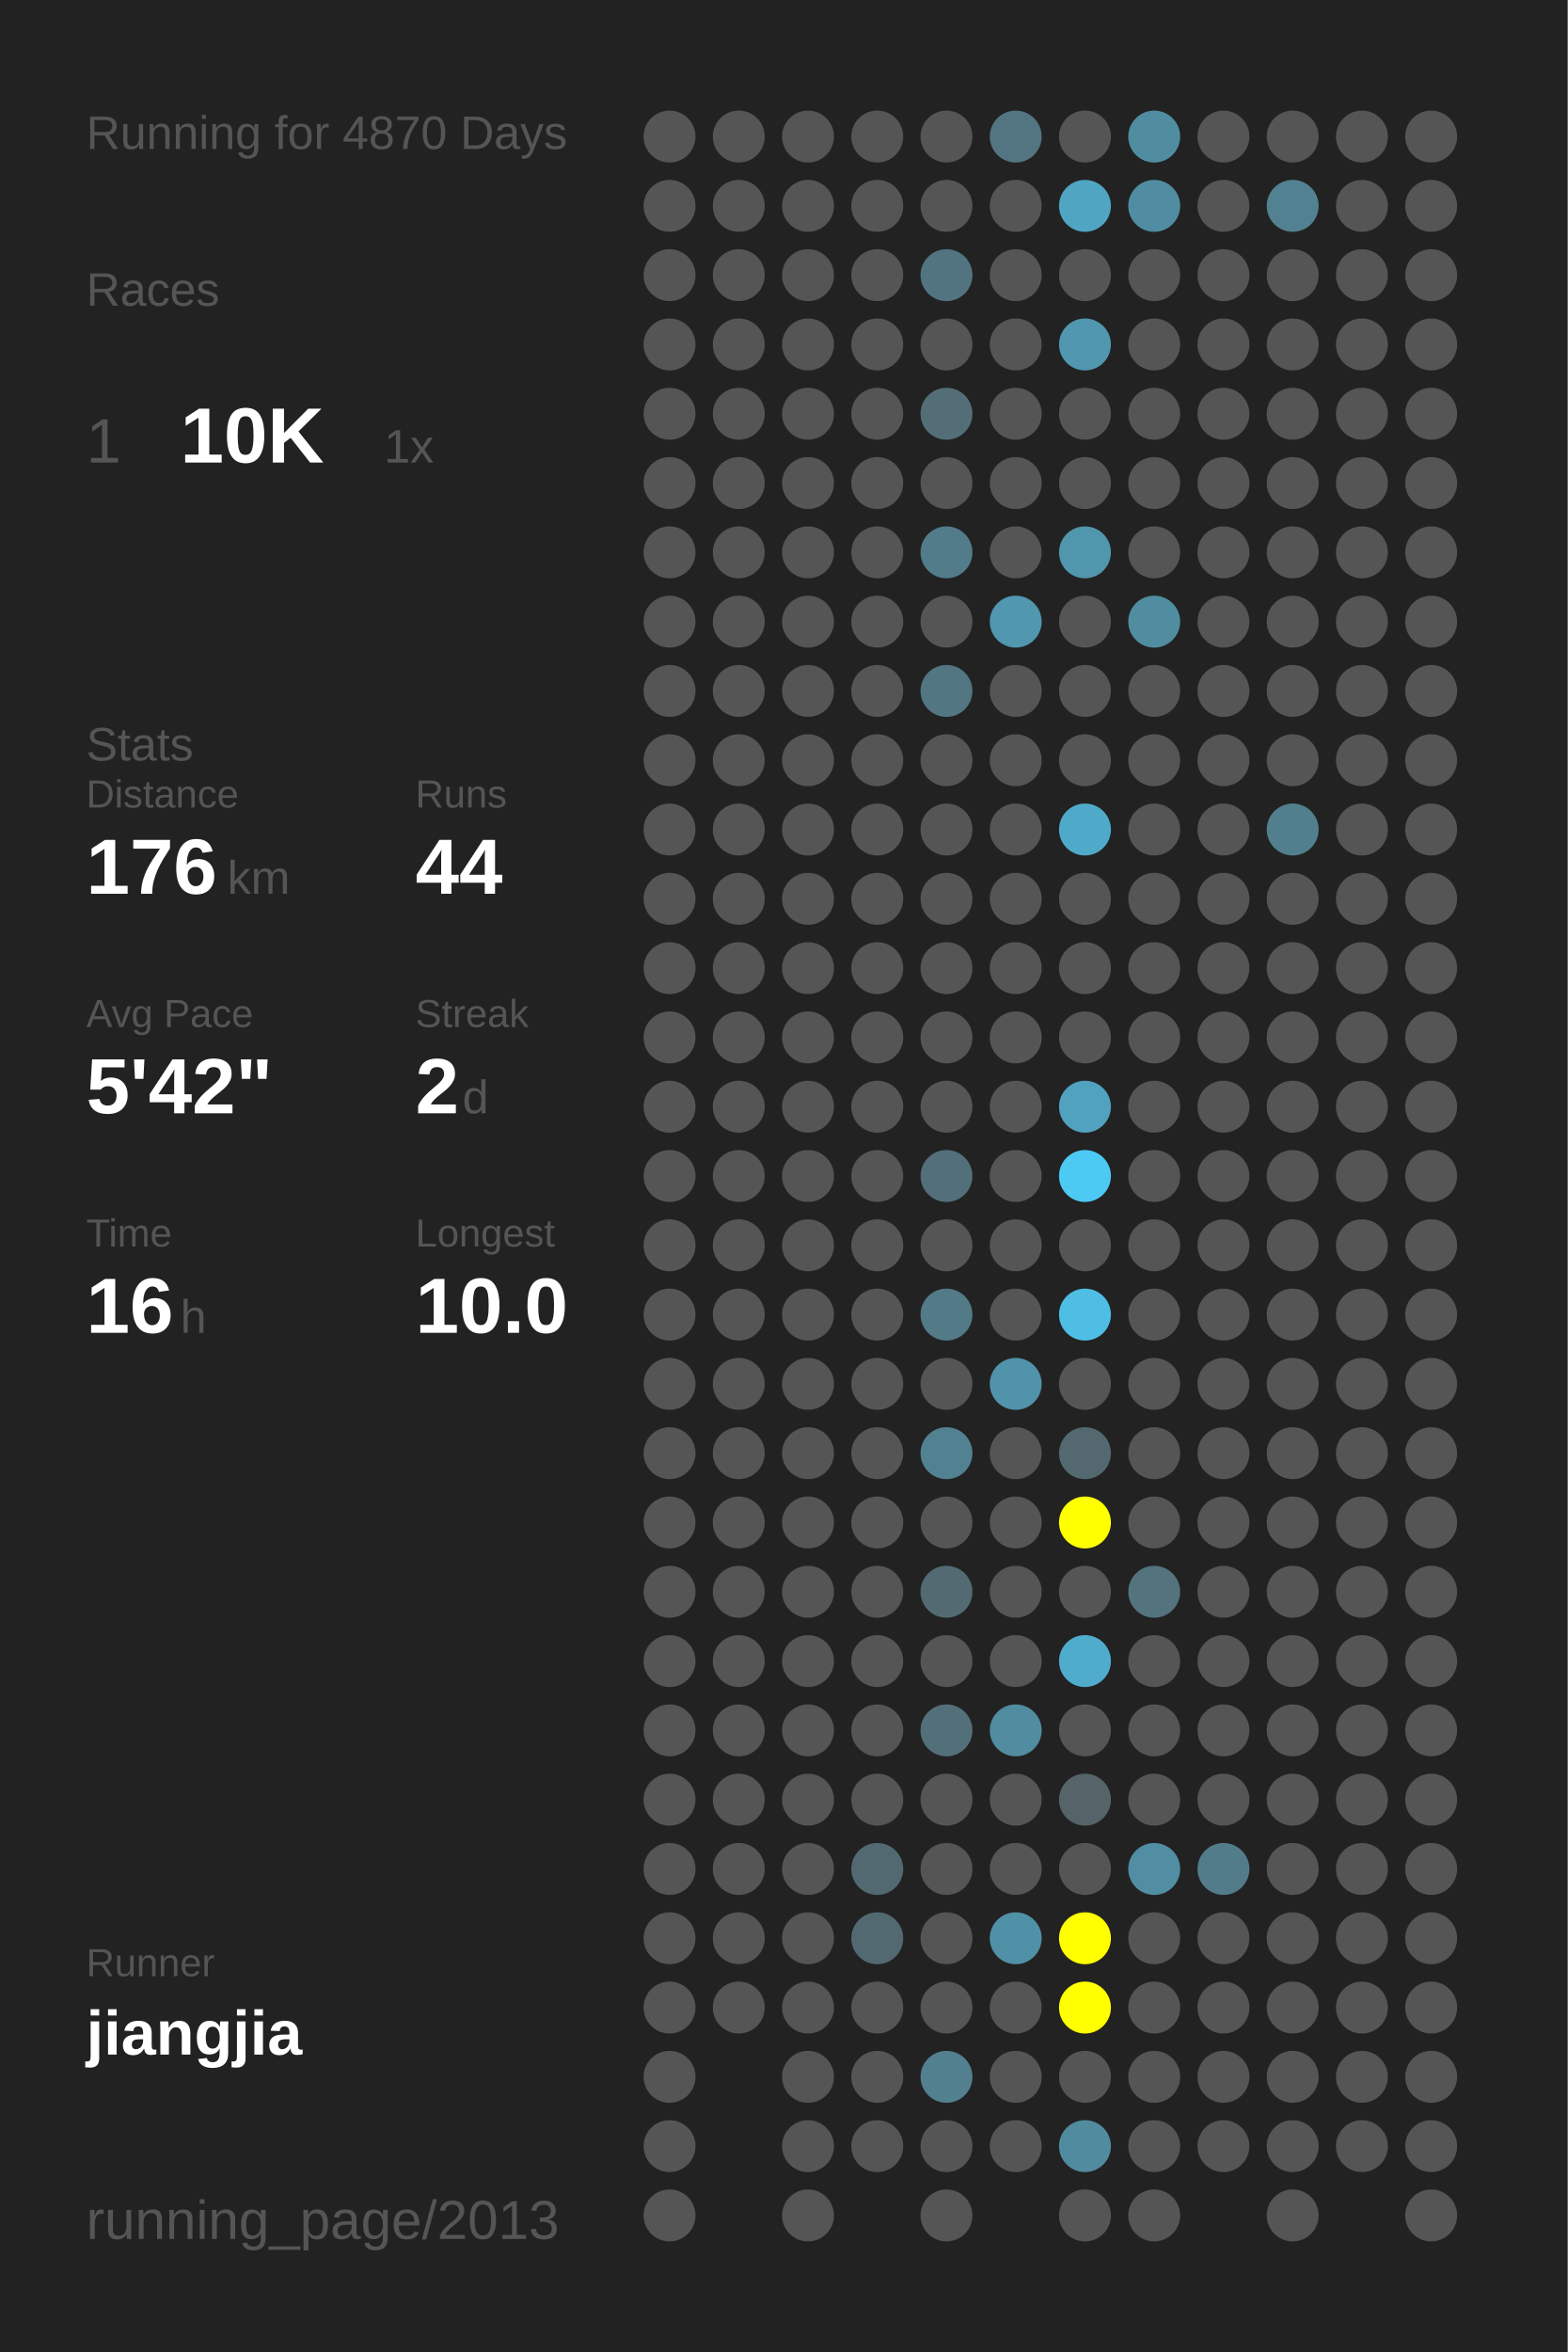
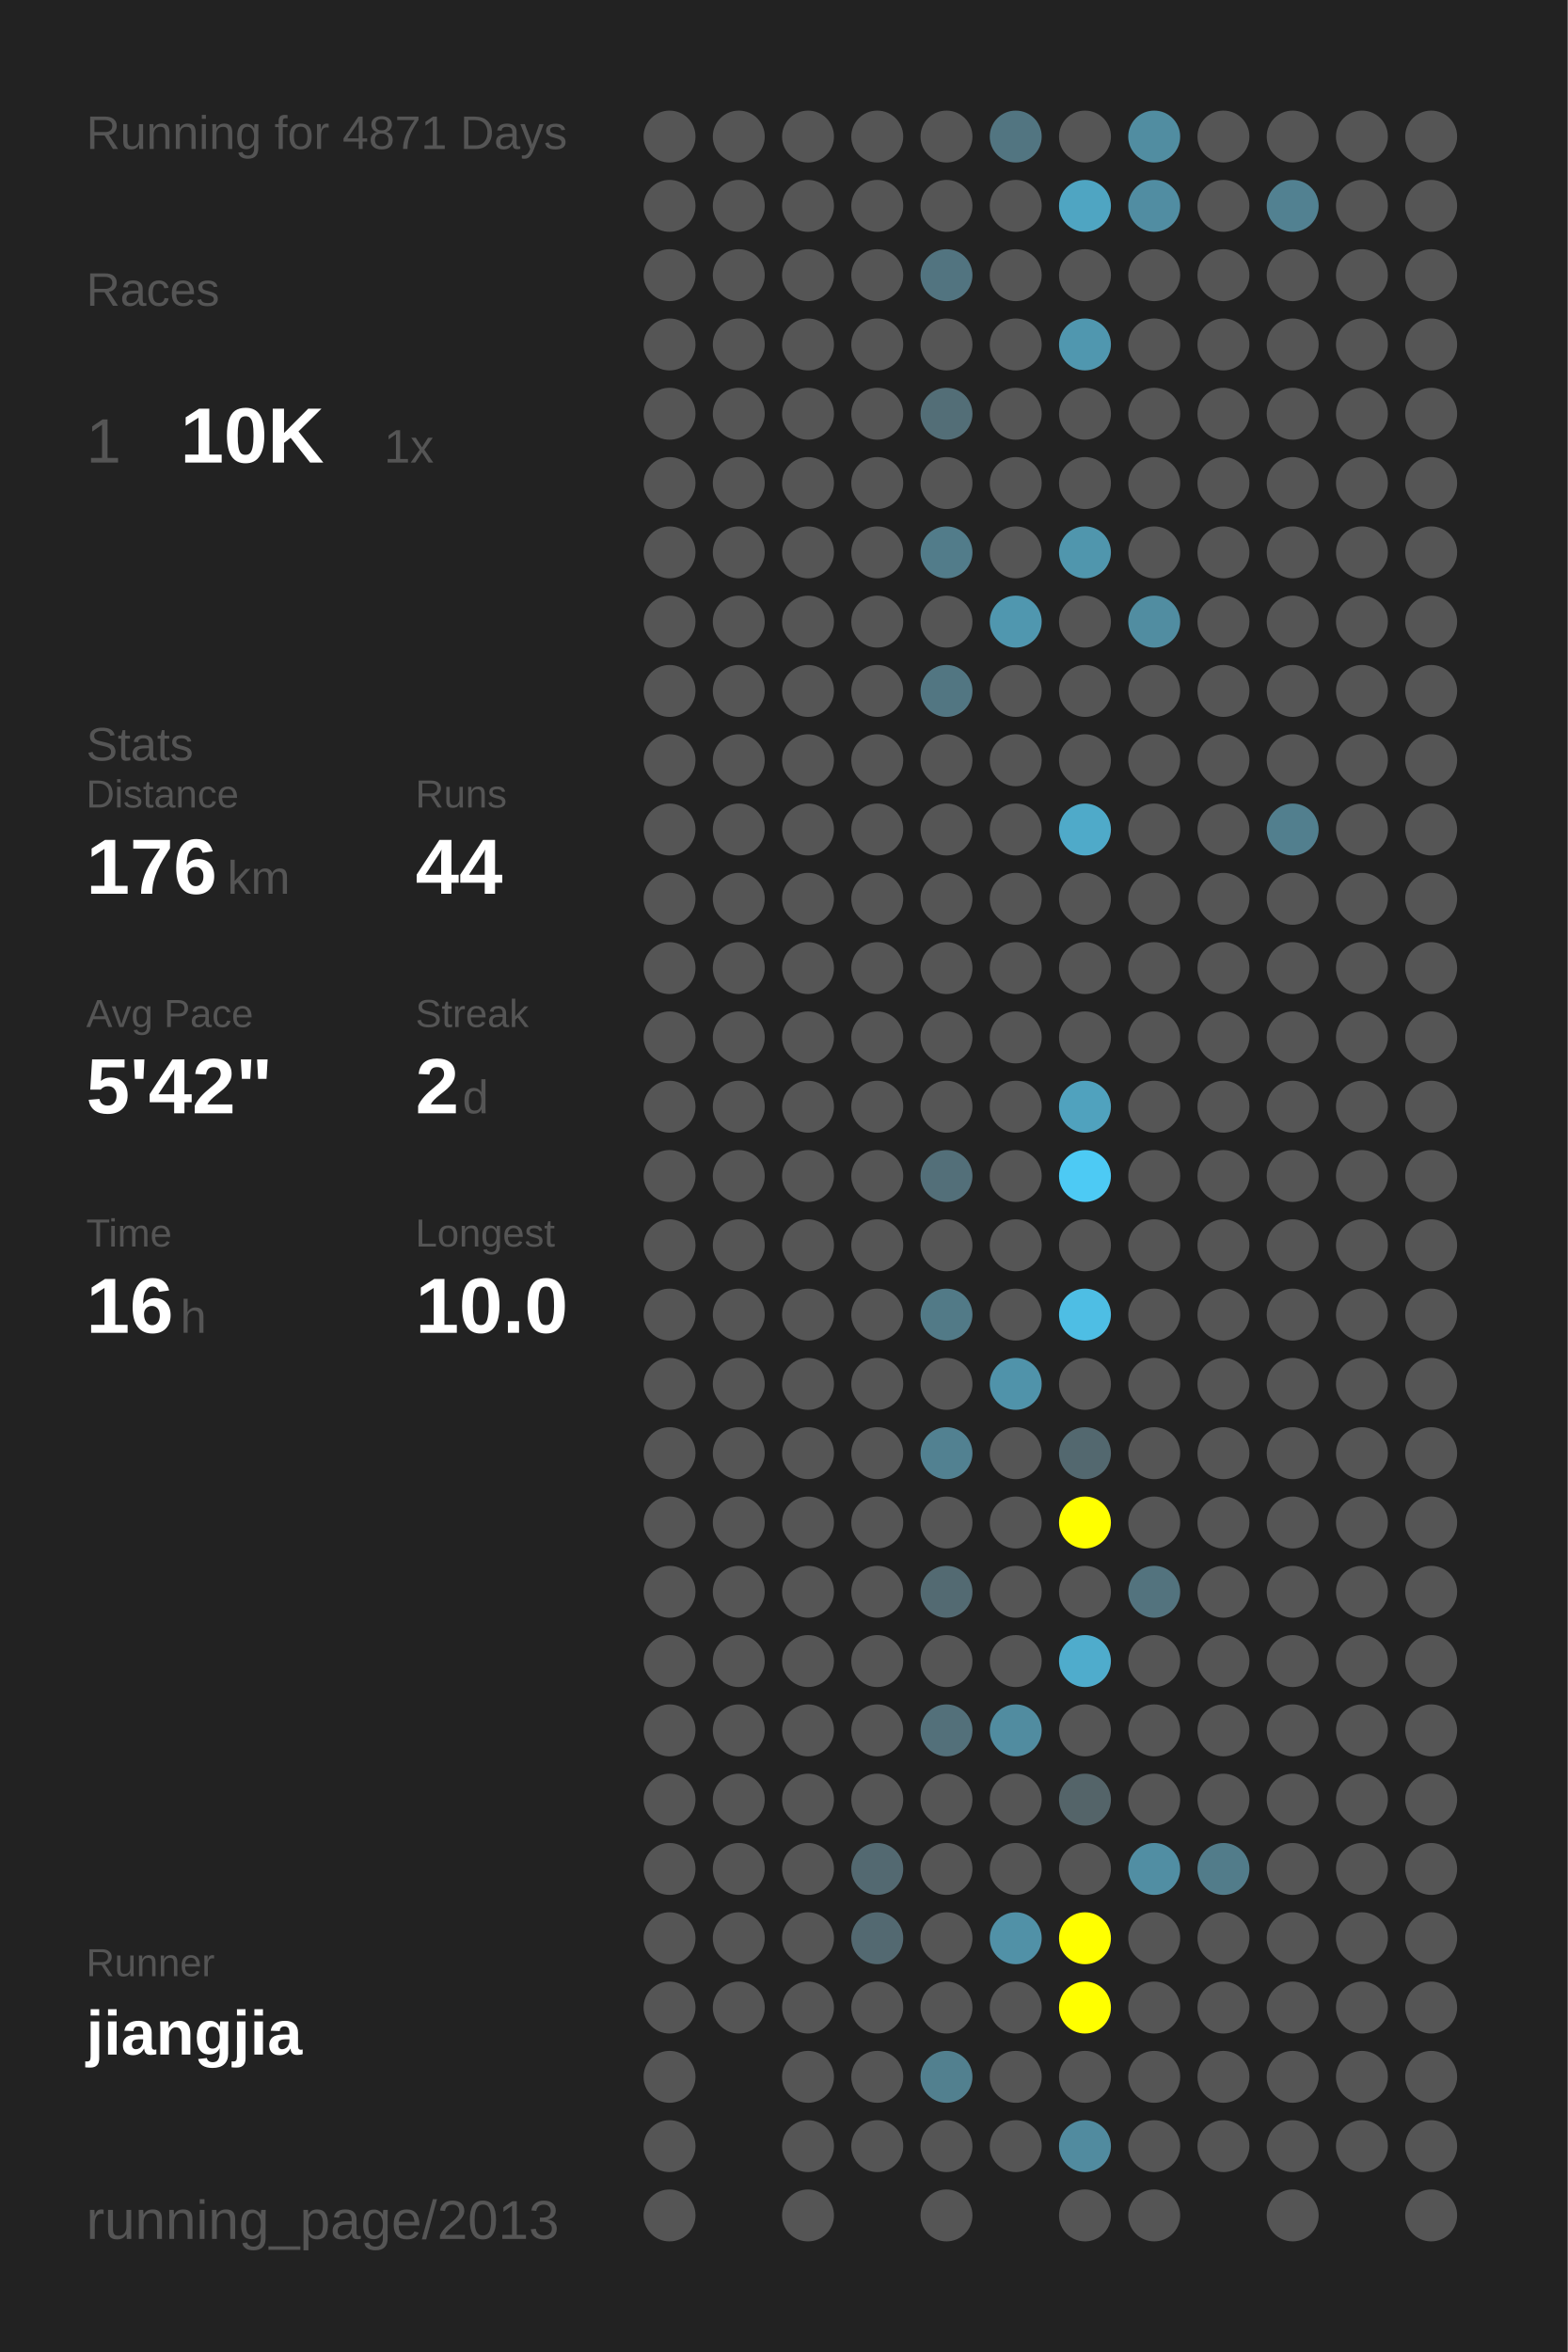
<svg xmlns="http://www.w3.org/2000/svg" baseProfile="full" height="300mm" version="1.1" viewBox="0,0,200,300" width="200mm">
  <defs />
  <rect fill="#222222" height="300" width="200" x="0" y="0" />
-   <text fill="#555555" style="font-size:6px; font-family:Arial;" x="11" y="19">Running for 4870 Days</text>
+   <text fill="#555555" style="font-size:6px; font-family:Arial;" x="11" y="19">Running for 4871 Days</text>
  <text fill="#555555" style="font-size:6px; font-family:Arial;" x="11" y="39">Races</text>
  <text fill="#555555" style="font-size:8px; font-family:Arial;" x="11" y="59">1</text>
  <text fill="#FFFFFF" style="font-size:10px; font-family:Arial; font-weight:bold;" x="23" y="59">10K</text>
  <text fill="#555555" style="font-size:6px; font-family:Arial;" x="49" y="59">1x</text>
  <text fill="#555555" style="font-size:6px; font-family:Arial;" x="11" y="97">Stats</text>
  <text fill="#555555" style="font-size:5px; font-family:Arial;" x="11" y="103">Distance</text>
  <text fill="#FFFFFF" style="font-size:10px; font-family:Arial; font-weight:bold;" x="11" y="114">176</text>
  <text fill="#555555" style="font-size:6px; font-family:Arial;" x="29" y="114">km</text>
  <text fill="#555555" style="font-size:5px; font-family:Arial;" x="53" y="103">Runs</text>
  <text fill="#FFFFFF" style="font-size:10px; font-family:Arial; font-weight:bold;" x="53" y="114">44</text>
  <text fill="#555555" style="font-size:5px; font-family:Arial;" x="11" y="131">Avg Pace</text>
  <text fill="#FFFFFF" style="font-size:10px; font-family:Arial; font-weight:bold;" x="11" y="142">5'42"</text>
  <text fill="#555555" style="font-size:5px; font-family:Arial;" x="53" y="131">Streak</text>
  <text fill="#FFFFFF" style="font-size:10px; font-family:Arial; font-weight:bold;" x="53" y="142">2</text>
  <text fill="#555555" style="font-size:6px; font-family:Arial;" x="59" y="142">d</text>
  <text fill="#555555" style="font-size:5px; font-family:Arial;" x="11" y="159">Time</text>
  <text fill="#FFFFFF" style="font-size:10px; font-family:Arial; font-weight:bold;" x="11" y="170">16</text>
  <text fill="#555555" style="font-size:6px; font-family:Arial;" x="23" y="170">h</text>
  <text fill="#555555" style="font-size:5px; font-family:Arial;" x="53" y="159">Longest</text>
  <text fill="#FFFFFF" style="font-size:10px; font-family:Arial; font-weight:bold;" x="53" y="170">10.0</text>
  <text fill="#555555" style="font-size:5px; font-family:Arial;" x="11" y="252.065">Runner</text>
  <text fill="#FFFFFF" style="font-size:8px; font-family:Arial; font-weight:bold;" x="11" y="262.065">jiangjia</text>
  <text fill="#555555" style="font-size:7px; font-family:Arial;" x="11" y="285.581">running_page/2013</text>
  <circle cx="85.417" cy="17.419" fill="#555555" r="3.312" />
  <circle cx="85.417" cy="26.258" fill="#555555" r="3.312" />
  <circle cx="85.417" cy="35.097" fill="#555555" r="3.312" />
  <circle cx="85.417" cy="43.935" fill="#555555" r="3.312" />
  <circle cx="85.417" cy="52.774" fill="#555555" r="3.312" />
  <circle cx="85.417" cy="61.613" fill="#555555" r="3.312" />
  <circle cx="85.417" cy="70.452" fill="#555555" r="3.312" />
  <circle cx="85.417" cy="79.29" fill="#555555" r="3.312" />
  <circle cx="85.417" cy="88.129" fill="#555555" r="3.312" />
  <circle cx="85.417" cy="96.968" fill="#555555" r="3.312" />
  <circle cx="85.417" cy="105.806" fill="#555555" r="3.312" />
  <circle cx="85.417" cy="114.645" fill="#555555" r="3.312" />
  <circle cx="85.417" cy="123.484" fill="#555555" r="3.312" />
  <circle cx="85.417" cy="132.323" fill="#555555" r="3.312" />
  <circle cx="85.417" cy="141.161" fill="#555555" r="3.312" />
  <circle cx="85.417" cy="150" fill="#555555" r="3.312" />
  <circle cx="85.417" cy="158.839" fill="#555555" r="3.312" />
  <circle cx="85.417" cy="167.677" fill="#555555" r="3.312" />
  <circle cx="85.417" cy="176.516" fill="#555555" r="3.312" />
  <circle cx="85.417" cy="185.355" fill="#555555" r="3.312" />
  <circle cx="85.417" cy="194.194" fill="#555555" r="3.312" />
  <circle cx="85.417" cy="203.032" fill="#555555" r="3.312" />
  <circle cx="85.417" cy="211.871" fill="#555555" r="3.312" />
  <circle cx="85.417" cy="220.71" fill="#555555" r="3.312" />
  <circle cx="85.417" cy="229.548" fill="#555555" r="3.312" />
  <circle cx="85.417" cy="238.387" fill="#555555" r="3.312" />
  <circle cx="85.417" cy="247.226" fill="#555555" r="3.312" />
  <circle cx="85.417" cy="256.065" fill="#555555" r="3.312" />
  <circle cx="85.417" cy="264.903" fill="#555555" r="3.312" />
  <circle cx="85.417" cy="273.742" fill="#555555" r="3.312" />
  <circle cx="85.417" cy="282.581" fill="#555555" r="3.312" />
  <circle cx="94.25" cy="17.419" fill="#555555" r="3.312" />
  <circle cx="94.25" cy="26.258" fill="#555555" r="3.312" />
  <circle cx="94.25" cy="35.097" fill="#555555" r="3.312" />
  <circle cx="94.25" cy="43.935" fill="#555555" r="3.312" />
  <circle cx="94.25" cy="52.774" fill="#555555" r="3.312" />
  <circle cx="94.25" cy="61.613" fill="#555555" r="3.312" />
  <circle cx="94.25" cy="70.452" fill="#555555" r="3.312" />
  <circle cx="94.25" cy="79.29" fill="#555555" r="3.312" />
  <circle cx="94.25" cy="88.129" fill="#555555" r="3.312" />
  <circle cx="94.25" cy="96.968" fill="#555555" r="3.312" />
  <circle cx="94.25" cy="105.806" fill="#555555" r="3.312" />
  <circle cx="94.25" cy="114.645" fill="#555555" r="3.312" />
  <circle cx="94.25" cy="123.484" fill="#555555" r="3.312" />
  <circle cx="94.25" cy="132.323" fill="#555555" r="3.312" />
  <circle cx="94.25" cy="141.161" fill="#555555" r="3.312" />
  <circle cx="94.25" cy="150" fill="#555555" r="3.312" />
  <circle cx="94.25" cy="158.839" fill="#555555" r="3.312" />
  <circle cx="94.25" cy="167.677" fill="#555555" r="3.312" />
  <circle cx="94.25" cy="176.516" fill="#555555" r="3.312" />
  <circle cx="94.25" cy="185.355" fill="#555555" r="3.312" />
  <circle cx="94.25" cy="194.194" fill="#555555" r="3.312" />
  <circle cx="94.25" cy="203.032" fill="#555555" r="3.312" />
  <circle cx="94.25" cy="211.871" fill="#555555" r="3.312" />
  <circle cx="94.25" cy="220.71" fill="#555555" r="3.312" />
  <circle cx="94.25" cy="229.548" fill="#555555" r="3.312" />
  <circle cx="94.25" cy="238.387" fill="#555555" r="3.312" />
  <circle cx="94.25" cy="247.226" fill="#555555" r="3.312" />
  <circle cx="94.25" cy="256.065" fill="#555555" r="3.312" />
  <circle cx="103.083" cy="17.419" fill="#555555" r="3.312" />
  <circle cx="103.083" cy="26.258" fill="#555555" r="3.312" />
  <circle cx="103.083" cy="35.097" fill="#555555" r="3.312" />
  <circle cx="103.083" cy="43.935" fill="#555555" r="3.312" />
  <circle cx="103.083" cy="52.774" fill="#555555" r="3.312" />
  <circle cx="103.083" cy="61.613" fill="#555555" r="3.312" />
  <circle cx="103.083" cy="70.452" fill="#555555" r="3.312" />
  <circle cx="103.083" cy="79.29" fill="#555555" r="3.312" />
  <circle cx="103.083" cy="88.129" fill="#555555" r="3.312" />
  <circle cx="103.083" cy="96.968" fill="#555555" r="3.312" />
  <circle cx="103.083" cy="105.806" fill="#555555" r="3.312" />
  <circle cx="103.083" cy="114.645" fill="#555555" r="3.312" />
  <circle cx="103.083" cy="123.484" fill="#555555" r="3.312" />
  <circle cx="103.083" cy="132.323" fill="#555555" r="3.312" />
  <circle cx="103.083" cy="141.161" fill="#555555" r="3.312" />
  <circle cx="103.083" cy="150" fill="#555555" r="3.312" />
  <circle cx="103.083" cy="158.839" fill="#555555" r="3.312" />
  <circle cx="103.083" cy="167.677" fill="#555555" r="3.312" />
  <circle cx="103.083" cy="176.516" fill="#555555" r="3.312" />
  <circle cx="103.083" cy="185.355" fill="#555555" r="3.312" />
  <circle cx="103.083" cy="194.194" fill="#555555" r="3.312" />
  <circle cx="103.083" cy="203.032" fill="#555555" r="3.312" />
  <circle cx="103.083" cy="211.871" fill="#555555" r="3.312" />
  <circle cx="103.083" cy="220.71" fill="#555555" r="3.312" />
  <circle cx="103.083" cy="229.548" fill="#555555" r="3.312" />
  <circle cx="103.083" cy="238.387" fill="#555555" r="3.312" />
  <circle cx="103.083" cy="247.226" fill="#555555" r="3.312" />
  <circle cx="103.083" cy="256.065" fill="#555555" r="3.312" />
  <circle cx="103.083" cy="264.903" fill="#555555" r="3.312" />
  <circle cx="103.083" cy="273.742" fill="#555555" r="3.312" />
  <circle cx="103.083" cy="282.581" fill="#555555" r="3.312" />
  <circle cx="111.917" cy="17.419" fill="#555555" r="3.312" />
  <circle cx="111.917" cy="26.258" fill="#555555" r="3.312" />
  <circle cx="111.917" cy="35.097" fill="#555555" r="3.312" />
  <circle cx="111.917" cy="43.935" fill="#555555" r="3.312" />
  <circle cx="111.917" cy="52.774" fill="#555555" r="3.312" />
  <circle cx="111.917" cy="61.613" fill="#555555" r="3.312" />
  <circle cx="111.917" cy="70.452" fill="#555555" r="3.312" />
  <circle cx="111.917" cy="79.29" fill="#555555" r="3.312" />
  <circle cx="111.917" cy="88.129" fill="#555555" r="3.312" />
  <circle cx="111.917" cy="96.968" fill="#555555" r="3.312" />
  <circle cx="111.917" cy="105.806" fill="#555555" r="3.312" />
  <circle cx="111.917" cy="114.645" fill="#555555" r="3.312" />
  <circle cx="111.917" cy="123.484" fill="#555555" r="3.312" />
  <circle cx="111.917" cy="132.323" fill="#555555" r="3.312" />
  <circle cx="111.917" cy="141.161" fill="#555555" r="3.312" />
  <circle cx="111.917" cy="150" fill="#555555" r="3.312" />
  <circle cx="111.917" cy="158.839" fill="#555555" r="3.312" />
  <circle cx="111.917" cy="167.677" fill="#555555" r="3.312" />
  <circle cx="111.917" cy="176.516" fill="#555555" r="3.312" />
  <circle cx="111.917" cy="185.355" fill="#555555" r="3.312" />
  <circle cx="111.917" cy="194.194" fill="#555555" r="3.312" />
  <circle cx="111.917" cy="203.032" fill="#555555" r="3.312" />
  <circle cx="111.917" cy="211.871" fill="#555555" r="3.312" />
  <circle cx="111.917" cy="220.71" fill="#555555" r="3.312" />
  <circle cx="111.917" cy="229.548" fill="#555555" r="3.312" />
  <circle cx="111.917" cy="238.387" fill="#536971" r="3.312" />
  <circle cx="111.917" cy="247.226" fill="#536971" r="3.312" />
  <circle cx="111.917" cy="256.065" fill="#555555" r="3.312" />
  <circle cx="111.917" cy="264.903" fill="#555555" r="3.312" />
  <circle cx="111.917" cy="273.742" fill="#555555" r="3.312" />
  <circle cx="120.75" cy="17.419" fill="#555555" r="3.312" />
  <circle cx="120.75" cy="26.258" fill="#555555" r="3.312" />
  <circle cx="120.75" cy="35.097" fill="#527480" r="3.312" />
  <circle cx="120.75" cy="43.935" fill="#555555" r="3.312" />
  <circle cx="120.75" cy="52.774" fill="#536e77" r="3.312" />
  <circle cx="120.75" cy="61.613" fill="#555555" r="3.312" />
  <circle cx="120.75" cy="70.452" fill="#527c8a" r="3.312" />
  <circle cx="120.75" cy="79.29" fill="#555555" r="3.312" />
  <circle cx="120.75" cy="88.129" fill="#527682" r="3.312" />
  <circle cx="120.75" cy="96.968" fill="#555555" r="3.312" />
  <circle cx="120.75" cy="105.806" fill="#555555" r="3.312" />
  <circle cx="120.75" cy="114.645" fill="#555555" r="3.312" />
  <circle cx="120.75" cy="123.484" fill="#555555" r="3.312" />
  <circle cx="120.75" cy="132.323" fill="#555555" r="3.312" />
  <circle cx="120.75" cy="141.161" fill="#555555" r="3.312" />
  <circle cx="120.75" cy="150" fill="#536f79" r="3.312" />
  <circle cx="120.75" cy="158.839" fill="#555555" r="3.312" />
  <circle cx="120.75" cy="167.677" fill="#527a87" r="3.312" />
  <circle cx="120.75" cy="176.516" fill="#555555" r="3.312" />
  <circle cx="120.75" cy="185.355" fill="#528191" r="3.312" />
  <circle cx="120.75" cy="194.194" fill="#555555" r="3.312" />
  <circle cx="120.75" cy="203.032" fill="#536a72" r="3.312" />
  <circle cx="120.75" cy="211.871" fill="#555555" r="3.312" />
  <circle cx="120.75" cy="220.71" fill="#53707a" r="3.312" />
  <circle cx="120.75" cy="229.548" fill="#555555" r="3.312" />
  <circle cx="120.75" cy="238.387" fill="#555555" r="3.312" />
  <circle cx="120.75" cy="247.226" fill="#555555" r="3.312" />
  <circle cx="120.75" cy="256.065" fill="#555555" r="3.312" />
  <circle cx="120.75" cy="264.903" fill="#52808f" r="3.312" />
  <circle cx="120.75" cy="273.742" fill="#555555" r="3.312" />
  <circle cx="120.75" cy="282.581" fill="#555555" r="3.312" />
  <circle cx="129.583" cy="17.419" fill="#527581" r="3.312" />
  <circle cx="129.583" cy="26.258" fill="#555555" r="3.312" />
  <circle cx="129.583" cy="35.097" fill="#555555" r="3.312" />
  <circle cx="129.583" cy="43.935" fill="#555555" r="3.312" />
  <circle cx="129.583" cy="52.774" fill="#555555" r="3.312" />
  <circle cx="129.583" cy="61.613" fill="#555555" r="3.312" />
  <circle cx="129.583" cy="70.452" fill="#555555" r="3.312" />
  <circle cx="129.583" cy="79.29" fill="#5097af" r="3.312" />
  <circle cx="129.583" cy="88.129" fill="#555555" r="3.312" />
  <circle cx="129.583" cy="96.968" fill="#555555" r="3.312" />
  <circle cx="129.583" cy="105.806" fill="#555555" r="3.312" />
  <circle cx="129.583" cy="114.645" fill="#555555" r="3.312" />
  <circle cx="129.583" cy="123.484" fill="#555555" r="3.312" />
  <circle cx="129.583" cy="132.323" fill="#555555" r="3.312" />
  <circle cx="129.583" cy="141.161" fill="#555555" r="3.312" />
  <circle cx="129.583" cy="150" fill="#555555" r="3.312" />
  <circle cx="129.583" cy="158.839" fill="#555555" r="3.312" />
  <circle cx="129.583" cy="167.677" fill="#555555" r="3.312" />
  <circle cx="129.583" cy="176.516" fill="#5093aa" r="3.312" />
  <circle cx="129.583" cy="185.355" fill="#555555" r="3.312" />
  <circle cx="129.583" cy="194.194" fill="#555555" r="3.312" />
  <circle cx="129.583" cy="203.032" fill="#555555" r="3.312" />
  <circle cx="129.583" cy="211.871" fill="#555555" r="3.312" />
  <circle cx="129.583" cy="220.71" fill="#518ca0" r="3.312" />
  <circle cx="129.583" cy="229.548" fill="#555555" r="3.312" />
  <circle cx="129.583" cy="238.387" fill="#555555" r="3.312" />
  <circle cx="129.583" cy="247.226" fill="#5191a7" r="3.312" />
  <circle cx="129.583" cy="256.065" fill="#555555" r="3.312" />
  <circle cx="129.583" cy="264.903" fill="#555555" r="3.312" />
  <circle cx="129.583" cy="273.742" fill="#555555" r="3.312" />
  <circle cx="138.417" cy="17.419" fill="#555555" r="3.312" />
  <circle cx="138.417" cy="26.258" fill="#4fa5c2" r="3.312" />
  <circle cx="138.417" cy="35.097" fill="#555555" r="3.312" />
  <circle cx="138.417" cy="43.935" fill="#5097af" r="3.312" />
  <circle cx="138.417" cy="52.774" fill="#555555" r="3.312" />
  <circle cx="138.417" cy="61.613" fill="#555555" r="3.312" />
  <circle cx="138.417" cy="70.452" fill="#5096ad" r="3.312" />
  <circle cx="138.417" cy="79.29" fill="#555555" r="3.312" />
  <circle cx="138.417" cy="88.129" fill="#555555" r="3.312" />
  <circle cx="138.417" cy="96.968" fill="#555555" r="3.312" />
  <circle cx="138.417" cy="105.806" fill="#4faac9" r="3.312" />
  <circle cx="138.417" cy="114.645" fill="#555555" r="3.312" />
  <circle cx="138.417" cy="123.484" fill="#555555" r="3.312" />
  <circle cx="138.417" cy="132.323" fill="#555555" r="3.312" />
  <circle cx="138.417" cy="141.161" fill="#50a2be" r="3.312" />
  <circle cx="138.417" cy="150" fill="#4dcaf4" r="3.312" />
  <circle cx="138.417" cy="158.839" fill="#555555" r="3.312" />
  <circle cx="138.417" cy="167.677" fill="#4ebee4" r="3.312" />
  <circle cx="138.417" cy="176.516" fill="#555555" r="3.312" />
  <circle cx="138.417" cy="185.355" fill="#53686f" r="3.312" />
  <circle cx="138.417" cy="194.194" fill="#FFFF00" r="3.312" />
  <circle cx="138.417" cy="203.032" fill="#555555" r="3.312" />
  <circle cx="138.417" cy="211.871" fill="#4faccc" r="3.312" />
  <circle cx="138.417" cy="220.71" fill="#555555" r="3.312" />
  <circle cx="138.417" cy="229.548" fill="#546469" r="3.312" />
  <circle cx="138.417" cy="238.387" fill="#555555" r="3.312" />
  <circle cx="138.417" cy="247.226" fill="#FFFF00" r="3.312" />
  <circle cx="138.417" cy="256.065" fill="#FFFF00" r="3.312" />
  <circle cx="138.417" cy="264.903" fill="#555555" r="3.312" />
  <circle cx="138.417" cy="273.742" fill="#518b9f" r="3.312" />
  <circle cx="138.417" cy="282.581" fill="#555555" r="3.312" />
  <circle cx="147.25" cy="17.419" fill="#518da1" r="3.312" />
  <circle cx="147.25" cy="26.258" fill="#518da2" r="3.312" />
  <circle cx="147.25" cy="35.097" fill="#555555" r="3.312" />
  <circle cx="147.25" cy="43.935" fill="#555555" r="3.312" />
  <circle cx="147.25" cy="52.774" fill="#555555" r="3.312" />
  <circle cx="147.25" cy="61.613" fill="#555555" r="3.312" />
  <circle cx="147.25" cy="70.452" fill="#555555" r="3.312" />
  <circle cx="147.25" cy="79.29" fill="#518da1" r="3.312" />
  <circle cx="147.25" cy="88.129" fill="#555555" r="3.312" />
  <circle cx="147.25" cy="96.968" fill="#555555" r="3.312" />
  <circle cx="147.25" cy="105.806" fill="#555555" r="3.312" />
  <circle cx="147.25" cy="114.645" fill="#555555" r="3.312" />
  <circle cx="147.25" cy="123.484" fill="#555555" r="3.312" />
  <circle cx="147.25" cy="132.323" fill="#555555" r="3.312" />
  <circle cx="147.25" cy="141.161" fill="#555555" r="3.312" />
  <circle cx="147.25" cy="150" fill="#555555" r="3.312" />
  <circle cx="147.25" cy="158.839" fill="#555555" r="3.312" />
  <circle cx="147.25" cy="167.677" fill="#555555" r="3.312" />
  <circle cx="147.25" cy="176.516" fill="#555555" r="3.312" />
  <circle cx="147.25" cy="185.355" fill="#555555" r="3.312" />
  <circle cx="147.25" cy="194.194" fill="#555555" r="3.312" />
  <circle cx="147.25" cy="203.032" fill="#53737e" r="3.312" />
  <circle cx="147.25" cy="211.871" fill="#555555" r="3.312" />
  <circle cx="147.25" cy="220.71" fill="#555555" r="3.312" />
  <circle cx="147.25" cy="229.548" fill="#555555" r="3.312" />
  <circle cx="147.25" cy="238.387" fill="#518ea3" r="3.312" />
  <circle cx="147.25" cy="247.226" fill="#555555" r="3.312" />
  <circle cx="147.25" cy="256.065" fill="#555555" r="3.312" />
  <circle cx="147.25" cy="264.903" fill="#555555" r="3.312" />
  <circle cx="147.25" cy="273.742" fill="#555555" r="3.312" />
  <circle cx="147.25" cy="282.581" fill="#555555" r="3.312" />
  <circle cx="156.083" cy="17.419" fill="#555555" r="3.312" />
  <circle cx="156.083" cy="26.258" fill="#555555" r="3.312" />
  <circle cx="156.083" cy="35.097" fill="#555555" r="3.312" />
  <circle cx="156.083" cy="43.935" fill="#555555" r="3.312" />
  <circle cx="156.083" cy="52.774" fill="#555555" r="3.312" />
  <circle cx="156.083" cy="61.613" fill="#555555" r="3.312" />
  <circle cx="156.083" cy="70.452" fill="#555555" r="3.312" />
  <circle cx="156.083" cy="79.29" fill="#555555" r="3.312" />
  <circle cx="156.083" cy="88.129" fill="#555555" r="3.312" />
  <circle cx="156.083" cy="96.968" fill="#555555" r="3.312" />
  <circle cx="156.083" cy="105.806" fill="#555555" r="3.312" />
  <circle cx="156.083" cy="114.645" fill="#555555" r="3.312" />
  <circle cx="156.083" cy="123.484" fill="#555555" r="3.312" />
  <circle cx="156.083" cy="132.323" fill="#555555" r="3.312" />
  <circle cx="156.083" cy="141.161" fill="#555555" r="3.312" />
  <circle cx="156.083" cy="150" fill="#555555" r="3.312" />
  <circle cx="156.083" cy="158.839" fill="#555555" r="3.312" />
  <circle cx="156.083" cy="167.677" fill="#555555" r="3.312" />
  <circle cx="156.083" cy="176.516" fill="#555555" r="3.312" />
  <circle cx="156.083" cy="185.355" fill="#555555" r="3.312" />
  <circle cx="156.083" cy="194.194" fill="#555555" r="3.312" />
  <circle cx="156.083" cy="203.032" fill="#555555" r="3.312" />
  <circle cx="156.083" cy="211.871" fill="#555555" r="3.312" />
  <circle cx="156.083" cy="220.71" fill="#555555" r="3.312" />
  <circle cx="156.083" cy="229.548" fill="#555555" r="3.312" />
  <circle cx="156.083" cy="238.387" fill="#527c8a" r="3.312" />
  <circle cx="156.083" cy="247.226" fill="#555555" r="3.312" />
  <circle cx="156.083" cy="256.065" fill="#555555" r="3.312" />
  <circle cx="156.083" cy="264.903" fill="#555555" r="3.312" />
  <circle cx="156.083" cy="273.742" fill="#555555" r="3.312" />
  <circle cx="164.917" cy="17.419" fill="#555555" r="3.312" />
  <circle cx="164.917" cy="26.258" fill="#528191" r="3.312" />
  <circle cx="164.917" cy="35.097" fill="#555555" r="3.312" />
  <circle cx="164.917" cy="43.935" fill="#555555" r="3.312" />
  <circle cx="164.917" cy="52.774" fill="#555555" r="3.312" />
  <circle cx="164.917" cy="61.613" fill="#555555" r="3.312" />
  <circle cx="164.917" cy="70.452" fill="#555555" r="3.312" />
  <circle cx="164.917" cy="79.29" fill="#555555" r="3.312" />
  <circle cx="164.917" cy="88.129" fill="#555555" r="3.312" />
  <circle cx="164.917" cy="96.968" fill="#555555" r="3.312" />
  <circle cx="164.917" cy="105.806" fill="#527f8e" r="3.312" />
  <circle cx="164.917" cy="114.645" fill="#555555" r="3.312" />
  <circle cx="164.917" cy="123.484" fill="#555555" r="3.312" />
  <circle cx="164.917" cy="132.323" fill="#555555" r="3.312" />
  <circle cx="164.917" cy="141.161" fill="#555555" r="3.312" />
  <circle cx="164.917" cy="150" fill="#555555" r="3.312" />
  <circle cx="164.917" cy="158.839" fill="#555555" r="3.312" />
  <circle cx="164.917" cy="167.677" fill="#555555" r="3.312" />
  <circle cx="164.917" cy="176.516" fill="#555555" r="3.312" />
  <circle cx="164.917" cy="185.355" fill="#555555" r="3.312" />
  <circle cx="164.917" cy="194.194" fill="#555555" r="3.312" />
  <circle cx="164.917" cy="203.032" fill="#555555" r="3.312" />
  <circle cx="164.917" cy="211.871" fill="#555555" r="3.312" />
  <circle cx="164.917" cy="220.71" fill="#555555" r="3.312" />
  <circle cx="164.917" cy="229.548" fill="#555555" r="3.312" />
  <circle cx="164.917" cy="238.387" fill="#555555" r="3.312" />
  <circle cx="164.917" cy="247.226" fill="#555555" r="3.312" />
  <circle cx="164.917" cy="256.065" fill="#555555" r="3.312" />
  <circle cx="164.917" cy="264.903" fill="#555555" r="3.312" />
  <circle cx="164.917" cy="273.742" fill="#555555" r="3.312" />
  <circle cx="164.917" cy="282.581" fill="#555555" r="3.312" />
  <circle cx="173.75" cy="17.419" fill="#555555" r="3.312" />
  <circle cx="173.75" cy="26.258" fill="#555555" r="3.312" />
  <circle cx="173.75" cy="35.097" fill="#555555" r="3.312" />
  <circle cx="173.75" cy="43.935" fill="#555555" r="3.312" />
  <circle cx="173.75" cy="52.774" fill="#555555" r="3.312" />
  <circle cx="173.75" cy="61.613" fill="#555555" r="3.312" />
  <circle cx="173.75" cy="70.452" fill="#555555" r="3.312" />
  <circle cx="173.75" cy="79.29" fill="#555555" r="3.312" />
  <circle cx="173.75" cy="88.129" fill="#555555" r="3.312" />
  <circle cx="173.75" cy="96.968" fill="#555555" r="3.312" />
  <circle cx="173.75" cy="105.806" fill="#555555" r="3.312" />
  <circle cx="173.75" cy="114.645" fill="#555555" r="3.312" />
  <circle cx="173.75" cy="123.484" fill="#555555" r="3.312" />
  <circle cx="173.75" cy="132.323" fill="#555555" r="3.312" />
  <circle cx="173.75" cy="141.161" fill="#555555" r="3.312" />
  <circle cx="173.75" cy="150" fill="#555555" r="3.312" />
  <circle cx="173.75" cy="158.839" fill="#555555" r="3.312" />
  <circle cx="173.75" cy="167.677" fill="#555555" r="3.312" />
  <circle cx="173.75" cy="176.516" fill="#555555" r="3.312" />
  <circle cx="173.75" cy="185.355" fill="#555555" r="3.312" />
  <circle cx="173.75" cy="194.194" fill="#555555" r="3.312" />
  <circle cx="173.75" cy="203.032" fill="#555555" r="3.312" />
  <circle cx="173.75" cy="211.871" fill="#555555" r="3.312" />
  <circle cx="173.75" cy="220.71" fill="#555555" r="3.312" />
  <circle cx="173.75" cy="229.548" fill="#555555" r="3.312" />
  <circle cx="173.75" cy="238.387" fill="#555555" r="3.312" />
  <circle cx="173.75" cy="247.226" fill="#555555" r="3.312" />
  <circle cx="173.75" cy="256.065" fill="#555555" r="3.312" />
  <circle cx="173.75" cy="264.903" fill="#555555" r="3.312" />
  <circle cx="173.75" cy="273.742" fill="#555555" r="3.312" />
  <circle cx="182.583" cy="17.419" fill="#555555" r="3.312" />
  <circle cx="182.583" cy="26.258" fill="#555555" r="3.312" />
  <circle cx="182.583" cy="35.097" fill="#555555" r="3.312" />
  <circle cx="182.583" cy="43.935" fill="#555555" r="3.312" />
  <circle cx="182.583" cy="52.774" fill="#555555" r="3.312" />
  <circle cx="182.583" cy="61.613" fill="#555555" r="3.312" />
  <circle cx="182.583" cy="70.452" fill="#555555" r="3.312" />
  <circle cx="182.583" cy="79.29" fill="#555555" r="3.312" />
  <circle cx="182.583" cy="88.129" fill="#555555" r="3.312" />
  <circle cx="182.583" cy="96.968" fill="#555555" r="3.312" />
  <circle cx="182.583" cy="105.806" fill="#555555" r="3.312" />
  <circle cx="182.583" cy="114.645" fill="#555555" r="3.312" />
  <circle cx="182.583" cy="123.484" fill="#555555" r="3.312" />
  <circle cx="182.583" cy="132.323" fill="#555555" r="3.312" />
  <circle cx="182.583" cy="141.161" fill="#555555" r="3.312" />
  <circle cx="182.583" cy="150" fill="#555555" r="3.312" />
  <circle cx="182.583" cy="158.839" fill="#555555" r="3.312" />
  <circle cx="182.583" cy="167.677" fill="#555555" r="3.312" />
  <circle cx="182.583" cy="176.516" fill="#555555" r="3.312" />
  <circle cx="182.583" cy="185.355" fill="#555555" r="3.312" />
  <circle cx="182.583" cy="194.194" fill="#555555" r="3.312" />
  <circle cx="182.583" cy="203.032" fill="#555555" r="3.312" />
  <circle cx="182.583" cy="211.871" fill="#555555" r="3.312" />
  <circle cx="182.583" cy="220.71" fill="#555555" r="3.312" />
  <circle cx="182.583" cy="229.548" fill="#555555" r="3.312" />
  <circle cx="182.583" cy="238.387" fill="#555555" r="3.312" />
  <circle cx="182.583" cy="247.226" fill="#555555" r="3.312" />
  <circle cx="182.583" cy="256.065" fill="#555555" r="3.312" />
  <circle cx="182.583" cy="264.903" fill="#555555" r="3.312" />
  <circle cx="182.583" cy="273.742" fill="#555555" r="3.312" />
  <circle cx="182.583" cy="282.581" fill="#555555" r="3.312" />
</svg>
